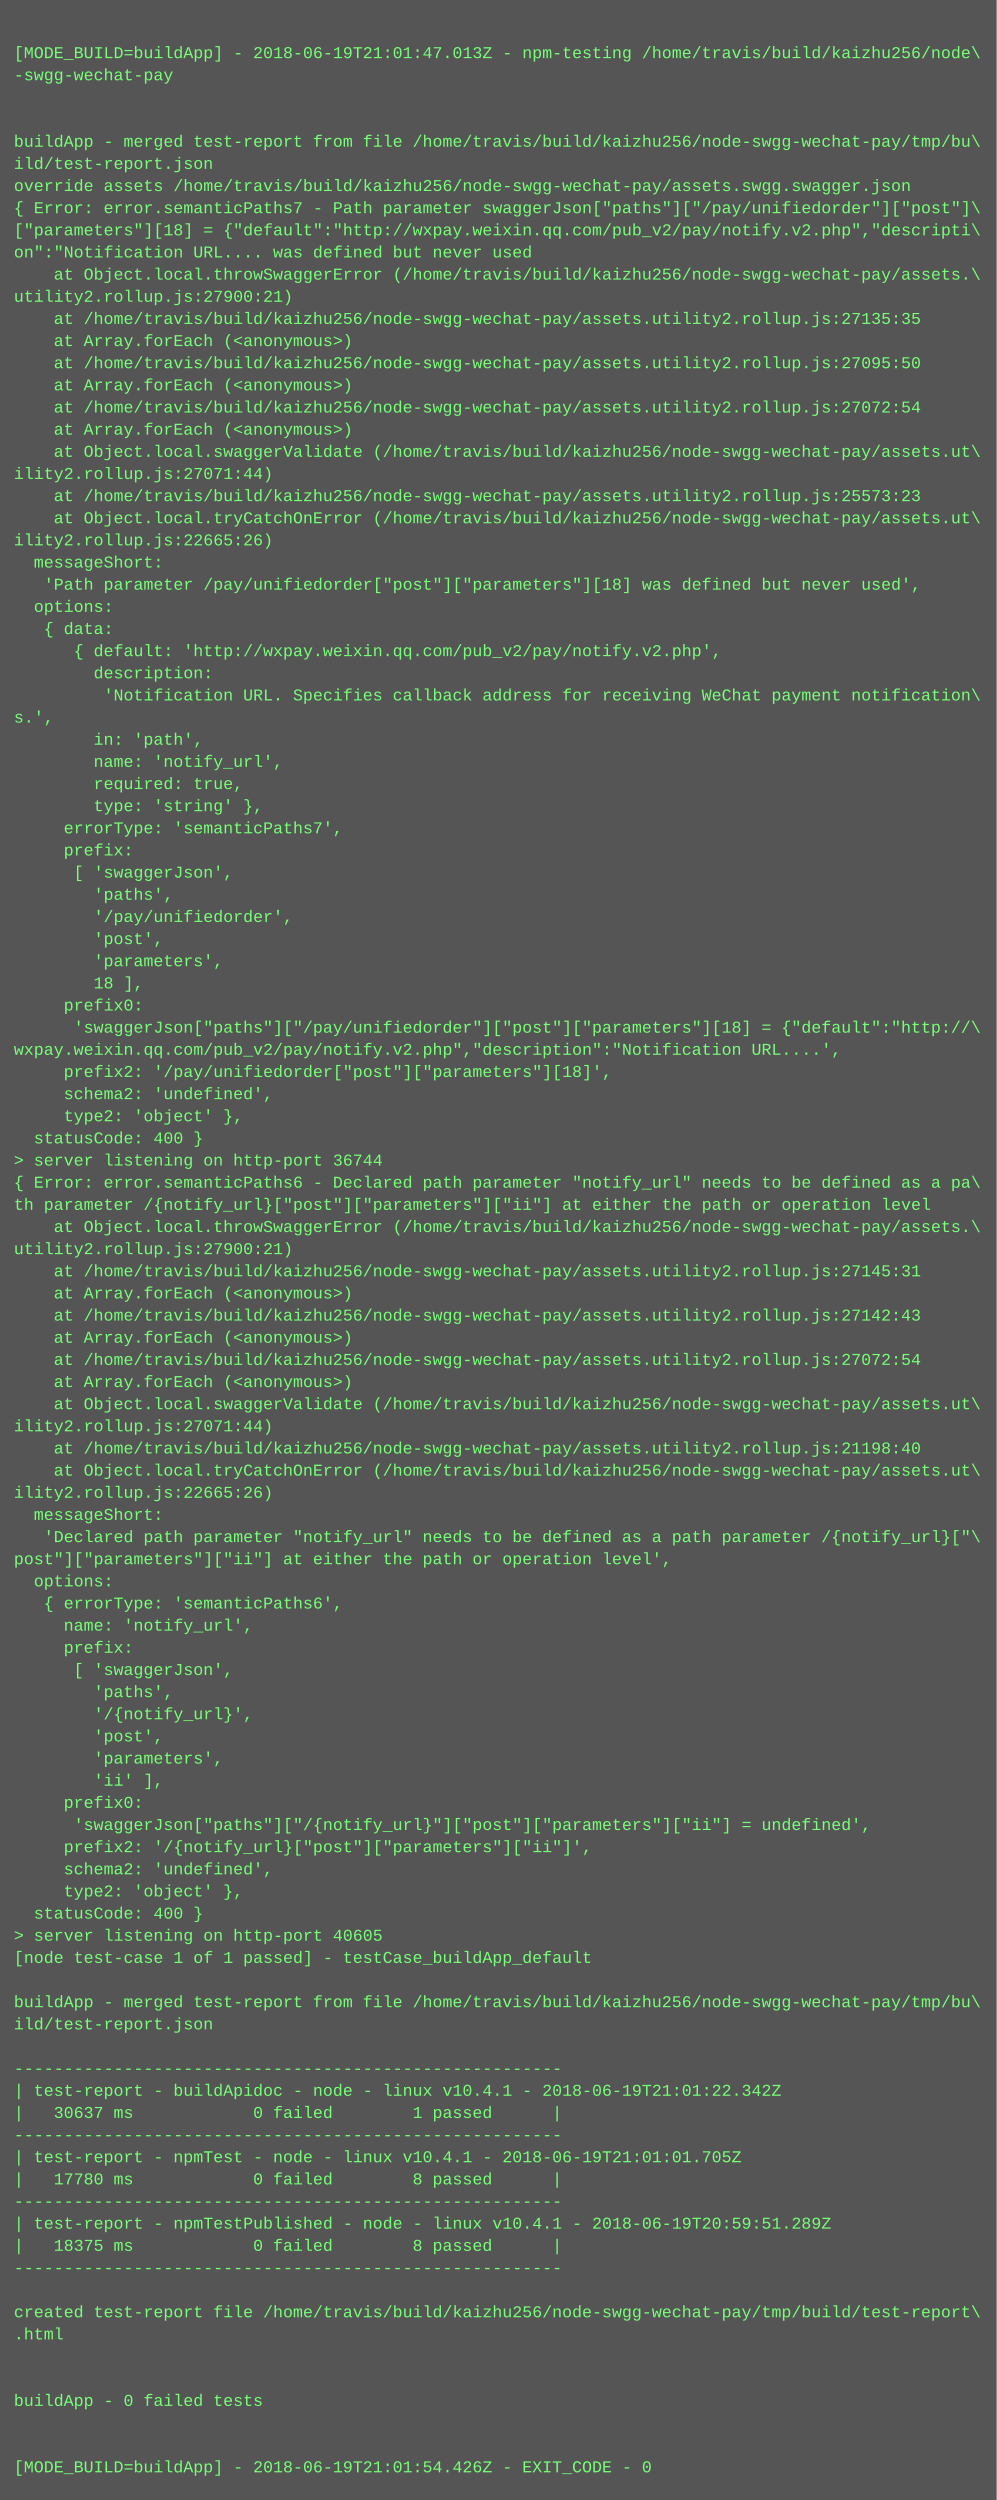
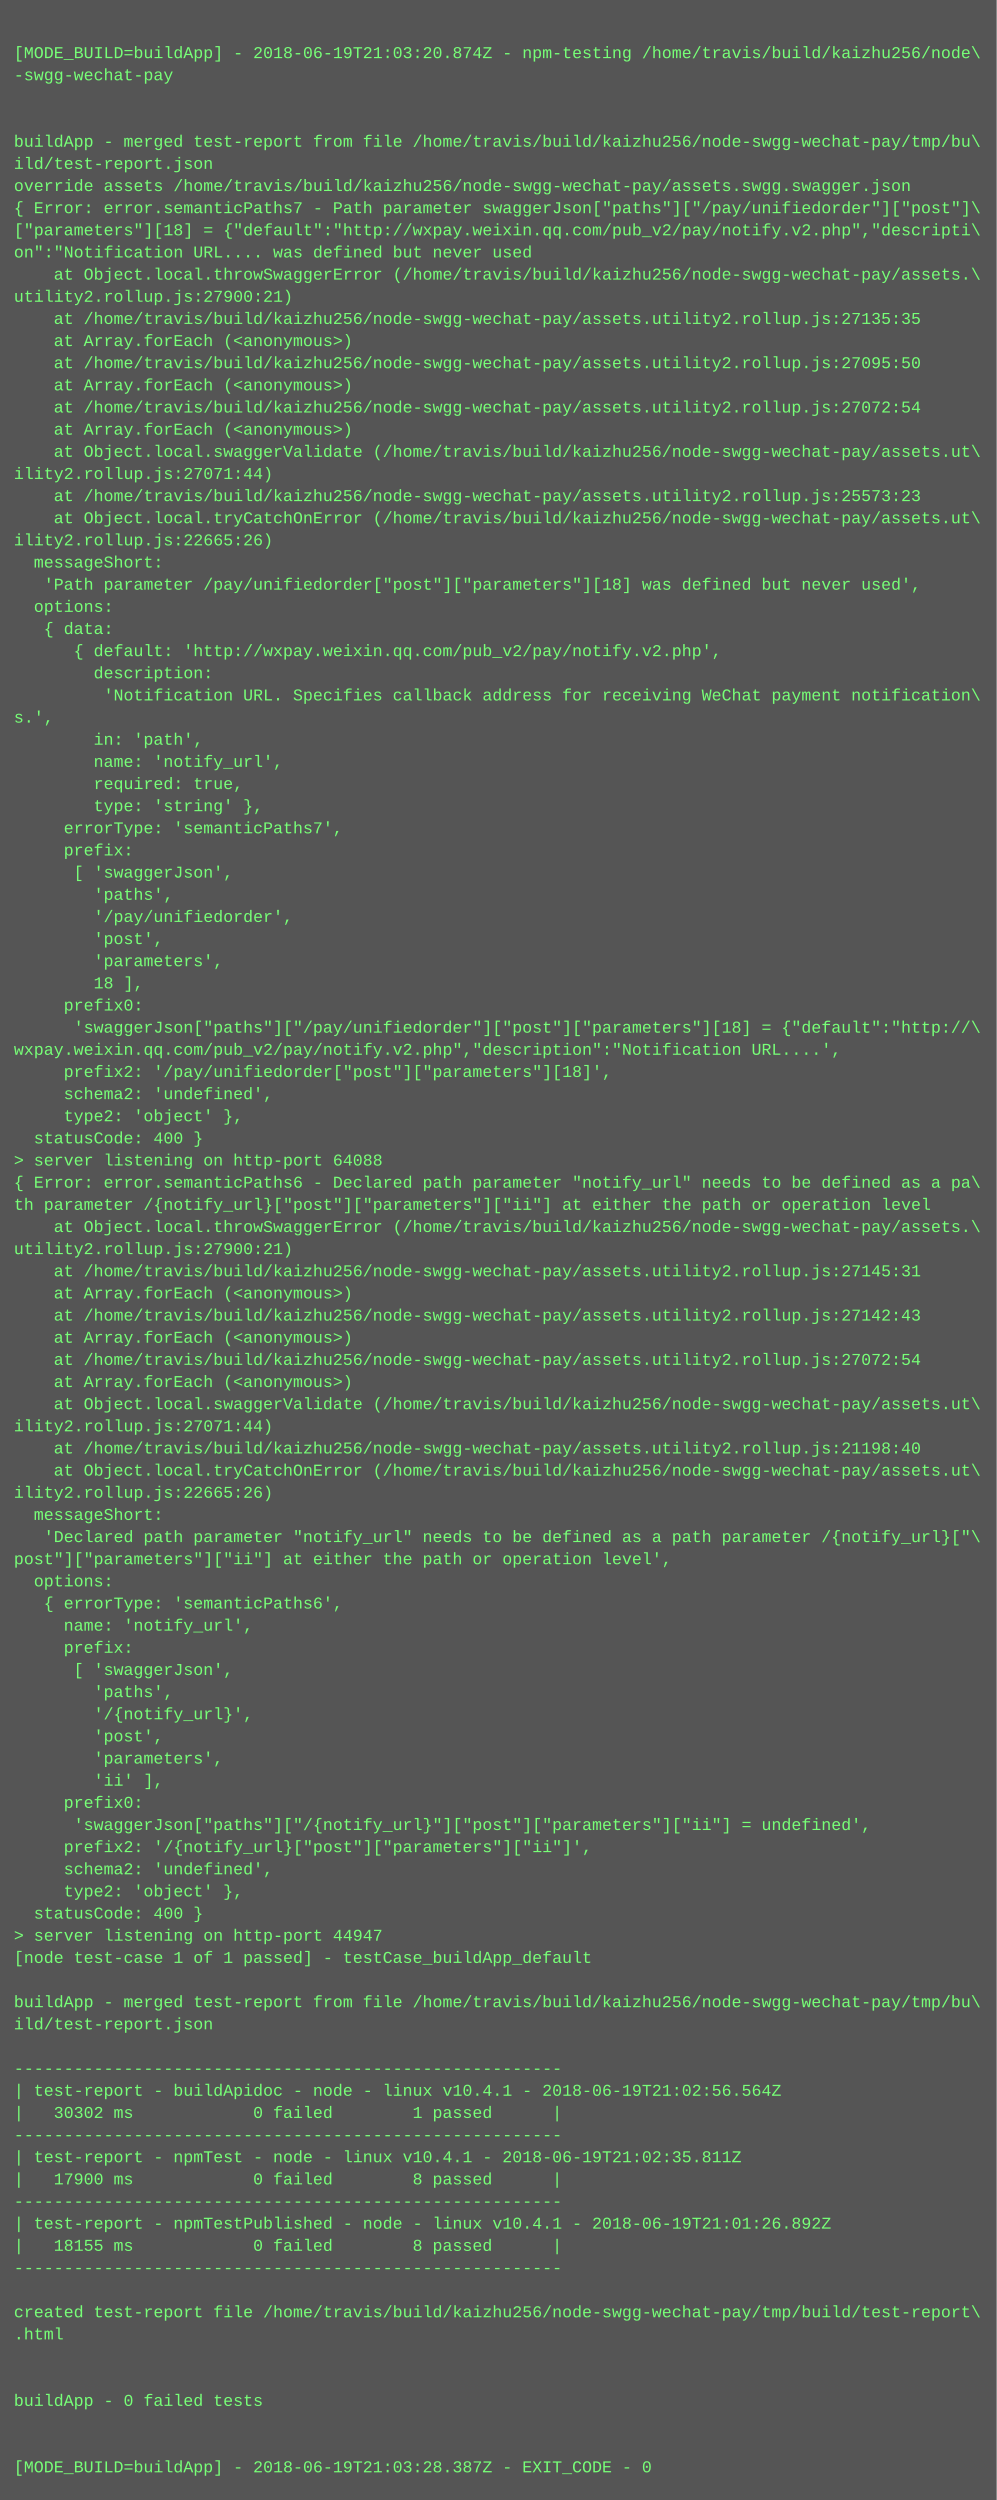
<svg xmlns="http://www.w3.org/2000/svg" height="1806" width="720">
  <rect height="1806" fill="#555" width="720" />
  <text fill="#7f7" font-family="Courier New" font-size="12" xml:space="preserve">
    <tspan x="10" y="26" />
-     <tspan x="10" y="42">[MODE_BUILD=buildApp] - 2018-06-19T21:01:47.013Z - npm-testing /home/travis/build/kaizhu256/node\</tspan>
+     <tspan x="10" y="42">[MODE_BUILD=buildApp] - 2018-06-19T21:03:20.874Z - npm-testing /home/travis/build/kaizhu256/node\</tspan>
    <tspan x="10" y="58">-swgg-wechat-pay</tspan>
    <tspan x="10" y="74" />
    <tspan x="10" y="90" />
    <tspan x="10" y="106">buildApp - merged test-report from file /home/travis/build/kaizhu256/node-swgg-wechat-pay/tmp/bu\</tspan>
    <tspan x="10" y="122">ild/test-report.json</tspan>
    <tspan x="10" y="138">override assets /home/travis/build/kaizhu256/node-swgg-wechat-pay/assets.swgg.swagger.json</tspan>
    <tspan x="10" y="154">{ Error: error.semanticPaths7 - Path parameter swaggerJson["paths"]["/pay/unifiedorder"]["post"]\</tspan>
    <tspan x="10" y="170">["parameters"][18] = {"default":"http://wxpay.weixin.qq.com/pub_v2/pay/notify.v2.php","descripti\</tspan>
    <tspan x="10" y="186">on":"Notification URL.... was defined but never used</tspan>
    <tspan x="10" y="202">    at Object.local.throwSwaggerError (/home/travis/build/kaizhu256/node-swgg-wechat-pay/assets.\</tspan>
    <tspan x="10" y="218">utility2.rollup.js:27900:21)</tspan>
    <tspan x="10" y="234">    at /home/travis/build/kaizhu256/node-swgg-wechat-pay/assets.utility2.rollup.js:27135:35</tspan>
    <tspan x="10" y="250">    at Array.forEach (&lt;anonymous&gt;)</tspan>
    <tspan x="10" y="266">    at /home/travis/build/kaizhu256/node-swgg-wechat-pay/assets.utility2.rollup.js:27095:50</tspan>
    <tspan x="10" y="282">    at Array.forEach (&lt;anonymous&gt;)</tspan>
    <tspan x="10" y="298">    at /home/travis/build/kaizhu256/node-swgg-wechat-pay/assets.utility2.rollup.js:27072:54</tspan>
    <tspan x="10" y="314">    at Array.forEach (&lt;anonymous&gt;)</tspan>
    <tspan x="10" y="330">    at Object.local.swaggerValidate (/home/travis/build/kaizhu256/node-swgg-wechat-pay/assets.ut\</tspan>
    <tspan x="10" y="346">ility2.rollup.js:27071:44)</tspan>
    <tspan x="10" y="362">    at /home/travis/build/kaizhu256/node-swgg-wechat-pay/assets.utility2.rollup.js:25573:23</tspan>
    <tspan x="10" y="378">    at Object.local.tryCatchOnError (/home/travis/build/kaizhu256/node-swgg-wechat-pay/assets.ut\</tspan>
    <tspan x="10" y="394">ility2.rollup.js:22665:26)</tspan>
    <tspan x="10" y="410">  messageShort:</tspan>
    <tspan x="10" y="426">   'Path parameter /pay/unifiedorder["post"]["parameters"][18] was defined but never used',</tspan>
    <tspan x="10" y="442">  options:</tspan>
    <tspan x="10" y="458">   { data:</tspan>
    <tspan x="10" y="474">      { default: 'http://wxpay.weixin.qq.com/pub_v2/pay/notify.v2.php',</tspan>
    <tspan x="10" y="490">        description:</tspan>
    <tspan x="10" y="506">         'Notification URL. Specifies callback address for receiving WeChat payment notification\</tspan>
    <tspan x="10" y="522">s.',</tspan>
    <tspan x="10" y="538">        in: 'path',</tspan>
    <tspan x="10" y="554">        name: 'notify_url',</tspan>
    <tspan x="10" y="570">        required: true,</tspan>
    <tspan x="10" y="586">        type: 'string' },</tspan>
    <tspan x="10" y="602">     errorType: 'semanticPaths7',</tspan>
    <tspan x="10" y="618">     prefix:</tspan>
    <tspan x="10" y="634">      [ 'swaggerJson',</tspan>
    <tspan x="10" y="650">        'paths',</tspan>
    <tspan x="10" y="666">        '/pay/unifiedorder',</tspan>
    <tspan x="10" y="682">        'post',</tspan>
    <tspan x="10" y="698">        'parameters',</tspan>
    <tspan x="10" y="714">        18 ],</tspan>
    <tspan x="10" y="730">     prefix0:</tspan>
    <tspan x="10" y="746">      'swaggerJson["paths"]["/pay/unifiedorder"]["post"]["parameters"][18] = {"default":"http://\</tspan>
    <tspan x="10" y="762">wxpay.weixin.qq.com/pub_v2/pay/notify.v2.php","description":"Notification URL....',</tspan>
    <tspan x="10" y="778">     prefix2: '/pay/unifiedorder["post"]["parameters"][18]',</tspan>
    <tspan x="10" y="794">     schema2: 'undefined',</tspan>
    <tspan x="10" y="810">     type2: 'object' },</tspan>
    <tspan x="10" y="826">  statusCode: 400 }</tspan>
-     <tspan x="10" y="842">&gt; server listening on http-port 36744</tspan>
+     <tspan x="10" y="842">&gt; server listening on http-port 64088</tspan>
    <tspan x="10" y="858">{ Error: error.semanticPaths6 - Declared path parameter "notify_url" needs to be defined as a pa\</tspan>
    <tspan x="10" y="874">th parameter /{notify_url}["post"]["parameters"]["ii"] at either the path or operation level</tspan>
    <tspan x="10" y="890">    at Object.local.throwSwaggerError (/home/travis/build/kaizhu256/node-swgg-wechat-pay/assets.\</tspan>
    <tspan x="10" y="906">utility2.rollup.js:27900:21)</tspan>
    <tspan x="10" y="922">    at /home/travis/build/kaizhu256/node-swgg-wechat-pay/assets.utility2.rollup.js:27145:31</tspan>
    <tspan x="10" y="938">    at Array.forEach (&lt;anonymous&gt;)</tspan>
    <tspan x="10" y="954">    at /home/travis/build/kaizhu256/node-swgg-wechat-pay/assets.utility2.rollup.js:27142:43</tspan>
    <tspan x="10" y="970">    at Array.forEach (&lt;anonymous&gt;)</tspan>
    <tspan x="10" y="986">    at /home/travis/build/kaizhu256/node-swgg-wechat-pay/assets.utility2.rollup.js:27072:54</tspan>
    <tspan x="10" y="1002">    at Array.forEach (&lt;anonymous&gt;)</tspan>
    <tspan x="10" y="1018">    at Object.local.swaggerValidate (/home/travis/build/kaizhu256/node-swgg-wechat-pay/assets.ut\</tspan>
    <tspan x="10" y="1034">ility2.rollup.js:27071:44)</tspan>
    <tspan x="10" y="1050">    at /home/travis/build/kaizhu256/node-swgg-wechat-pay/assets.utility2.rollup.js:21198:40</tspan>
    <tspan x="10" y="1066">    at Object.local.tryCatchOnError (/home/travis/build/kaizhu256/node-swgg-wechat-pay/assets.ut\</tspan>
    <tspan x="10" y="1082">ility2.rollup.js:22665:26)</tspan>
    <tspan x="10" y="1098">  messageShort:</tspan>
    <tspan x="10" y="1114">   'Declared path parameter "notify_url" needs to be defined as a path parameter /{notify_url}["\</tspan>
    <tspan x="10" y="1130">post"]["parameters"]["ii"] at either the path or operation level',</tspan>
    <tspan x="10" y="1146">  options:</tspan>
    <tspan x="10" y="1162">   { errorType: 'semanticPaths6',</tspan>
    <tspan x="10" y="1178">     name: 'notify_url',</tspan>
    <tspan x="10" y="1194">     prefix:</tspan>
    <tspan x="10" y="1210">      [ 'swaggerJson',</tspan>
    <tspan x="10" y="1226">        'paths',</tspan>
    <tspan x="10" y="1242">        '/{notify_url}',</tspan>
    <tspan x="10" y="1258">        'post',</tspan>
    <tspan x="10" y="1274">        'parameters',</tspan>
    <tspan x="10" y="1290">        'ii' ],</tspan>
    <tspan x="10" y="1306">     prefix0:</tspan>
    <tspan x="10" y="1322">      'swaggerJson["paths"]["/{notify_url}"]["post"]["parameters"]["ii"] = undefined',</tspan>
    <tspan x="10" y="1338">     prefix2: '/{notify_url}["post"]["parameters"]["ii"]',</tspan>
    <tspan x="10" y="1354">     schema2: 'undefined',</tspan>
    <tspan x="10" y="1370">     type2: 'object' },</tspan>
    <tspan x="10" y="1386">  statusCode: 400 }</tspan>
-     <tspan x="10" y="1402">&gt; server listening on http-port 40605</tspan>
+     <tspan x="10" y="1402">&gt; server listening on http-port 44947</tspan>
    <tspan x="10" y="1418">[node test-case 1 of 1 passed] - testCase_buildApp_default</tspan>
    <tspan x="10" y="1434" />
    <tspan x="10" y="1450">buildApp - merged test-report from file /home/travis/build/kaizhu256/node-swgg-wechat-pay/tmp/bu\</tspan>
    <tspan x="10" y="1466">ild/test-report.json</tspan>
    <tspan x="10" y="1482" />
    <tspan x="10" y="1498">-------------------------------------------------------</tspan>
-     <tspan x="10" y="1514">| test-report - buildApidoc - node - linux v10.4.1 - 2018-06-19T21:01:22.342Z</tspan>
-     <tspan x="10" y="1530">|   30637 ms            0 failed        1 passed      |</tspan>
+     <tspan x="10" y="1514">| test-report - buildApidoc - node - linux v10.4.1 - 2018-06-19T21:02:56.564Z</tspan>
+     <tspan x="10" y="1530">|   30302 ms            0 failed        1 passed      |</tspan>
    <tspan x="10" y="1546">-------------------------------------------------------</tspan>
-     <tspan x="10" y="1562">| test-report - npmTest - node - linux v10.4.1 - 2018-06-19T21:01:01.705Z</tspan>
-     <tspan x="10" y="1578">|   17780 ms            0 failed        8 passed      |</tspan>
+     <tspan x="10" y="1562">| test-report - npmTest - node - linux v10.4.1 - 2018-06-19T21:02:35.811Z</tspan>
+     <tspan x="10" y="1578">|   17900 ms            0 failed        8 passed      |</tspan>
    <tspan x="10" y="1594">-------------------------------------------------------</tspan>
-     <tspan x="10" y="1610">| test-report - npmTestPublished - node - linux v10.4.1 - 2018-06-19T20:59:51.289Z</tspan>
-     <tspan x="10" y="1626">|   18375 ms            0 failed        8 passed      |</tspan>
+     <tspan x="10" y="1610">| test-report - npmTestPublished - node - linux v10.4.1 - 2018-06-19T21:01:26.892Z</tspan>
+     <tspan x="10" y="1626">|   18155 ms            0 failed        8 passed      |</tspan>
    <tspan x="10" y="1642">-------------------------------------------------------</tspan>
    <tspan x="10" y="1658" />
    <tspan x="10" y="1674">created test-report file /home/travis/build/kaizhu256/node-swgg-wechat-pay/tmp/build/test-report\</tspan>
    <tspan x="10" y="1690">.html</tspan>
    <tspan x="10" y="1706" />
    <tspan x="10" y="1722" />
    <tspan x="10" y="1738">buildApp - 0 failed tests</tspan>
    <tspan x="10" y="1754" />
    <tspan x="10" y="1770" />
-     <tspan x="10" y="1786">[MODE_BUILD=buildApp] - 2018-06-19T21:01:54.426Z - EXIT_CODE - 0</tspan>
+     <tspan x="10" y="1786">[MODE_BUILD=buildApp] - 2018-06-19T21:03:28.387Z - EXIT_CODE - 0</tspan>
  </text>
</svg>
